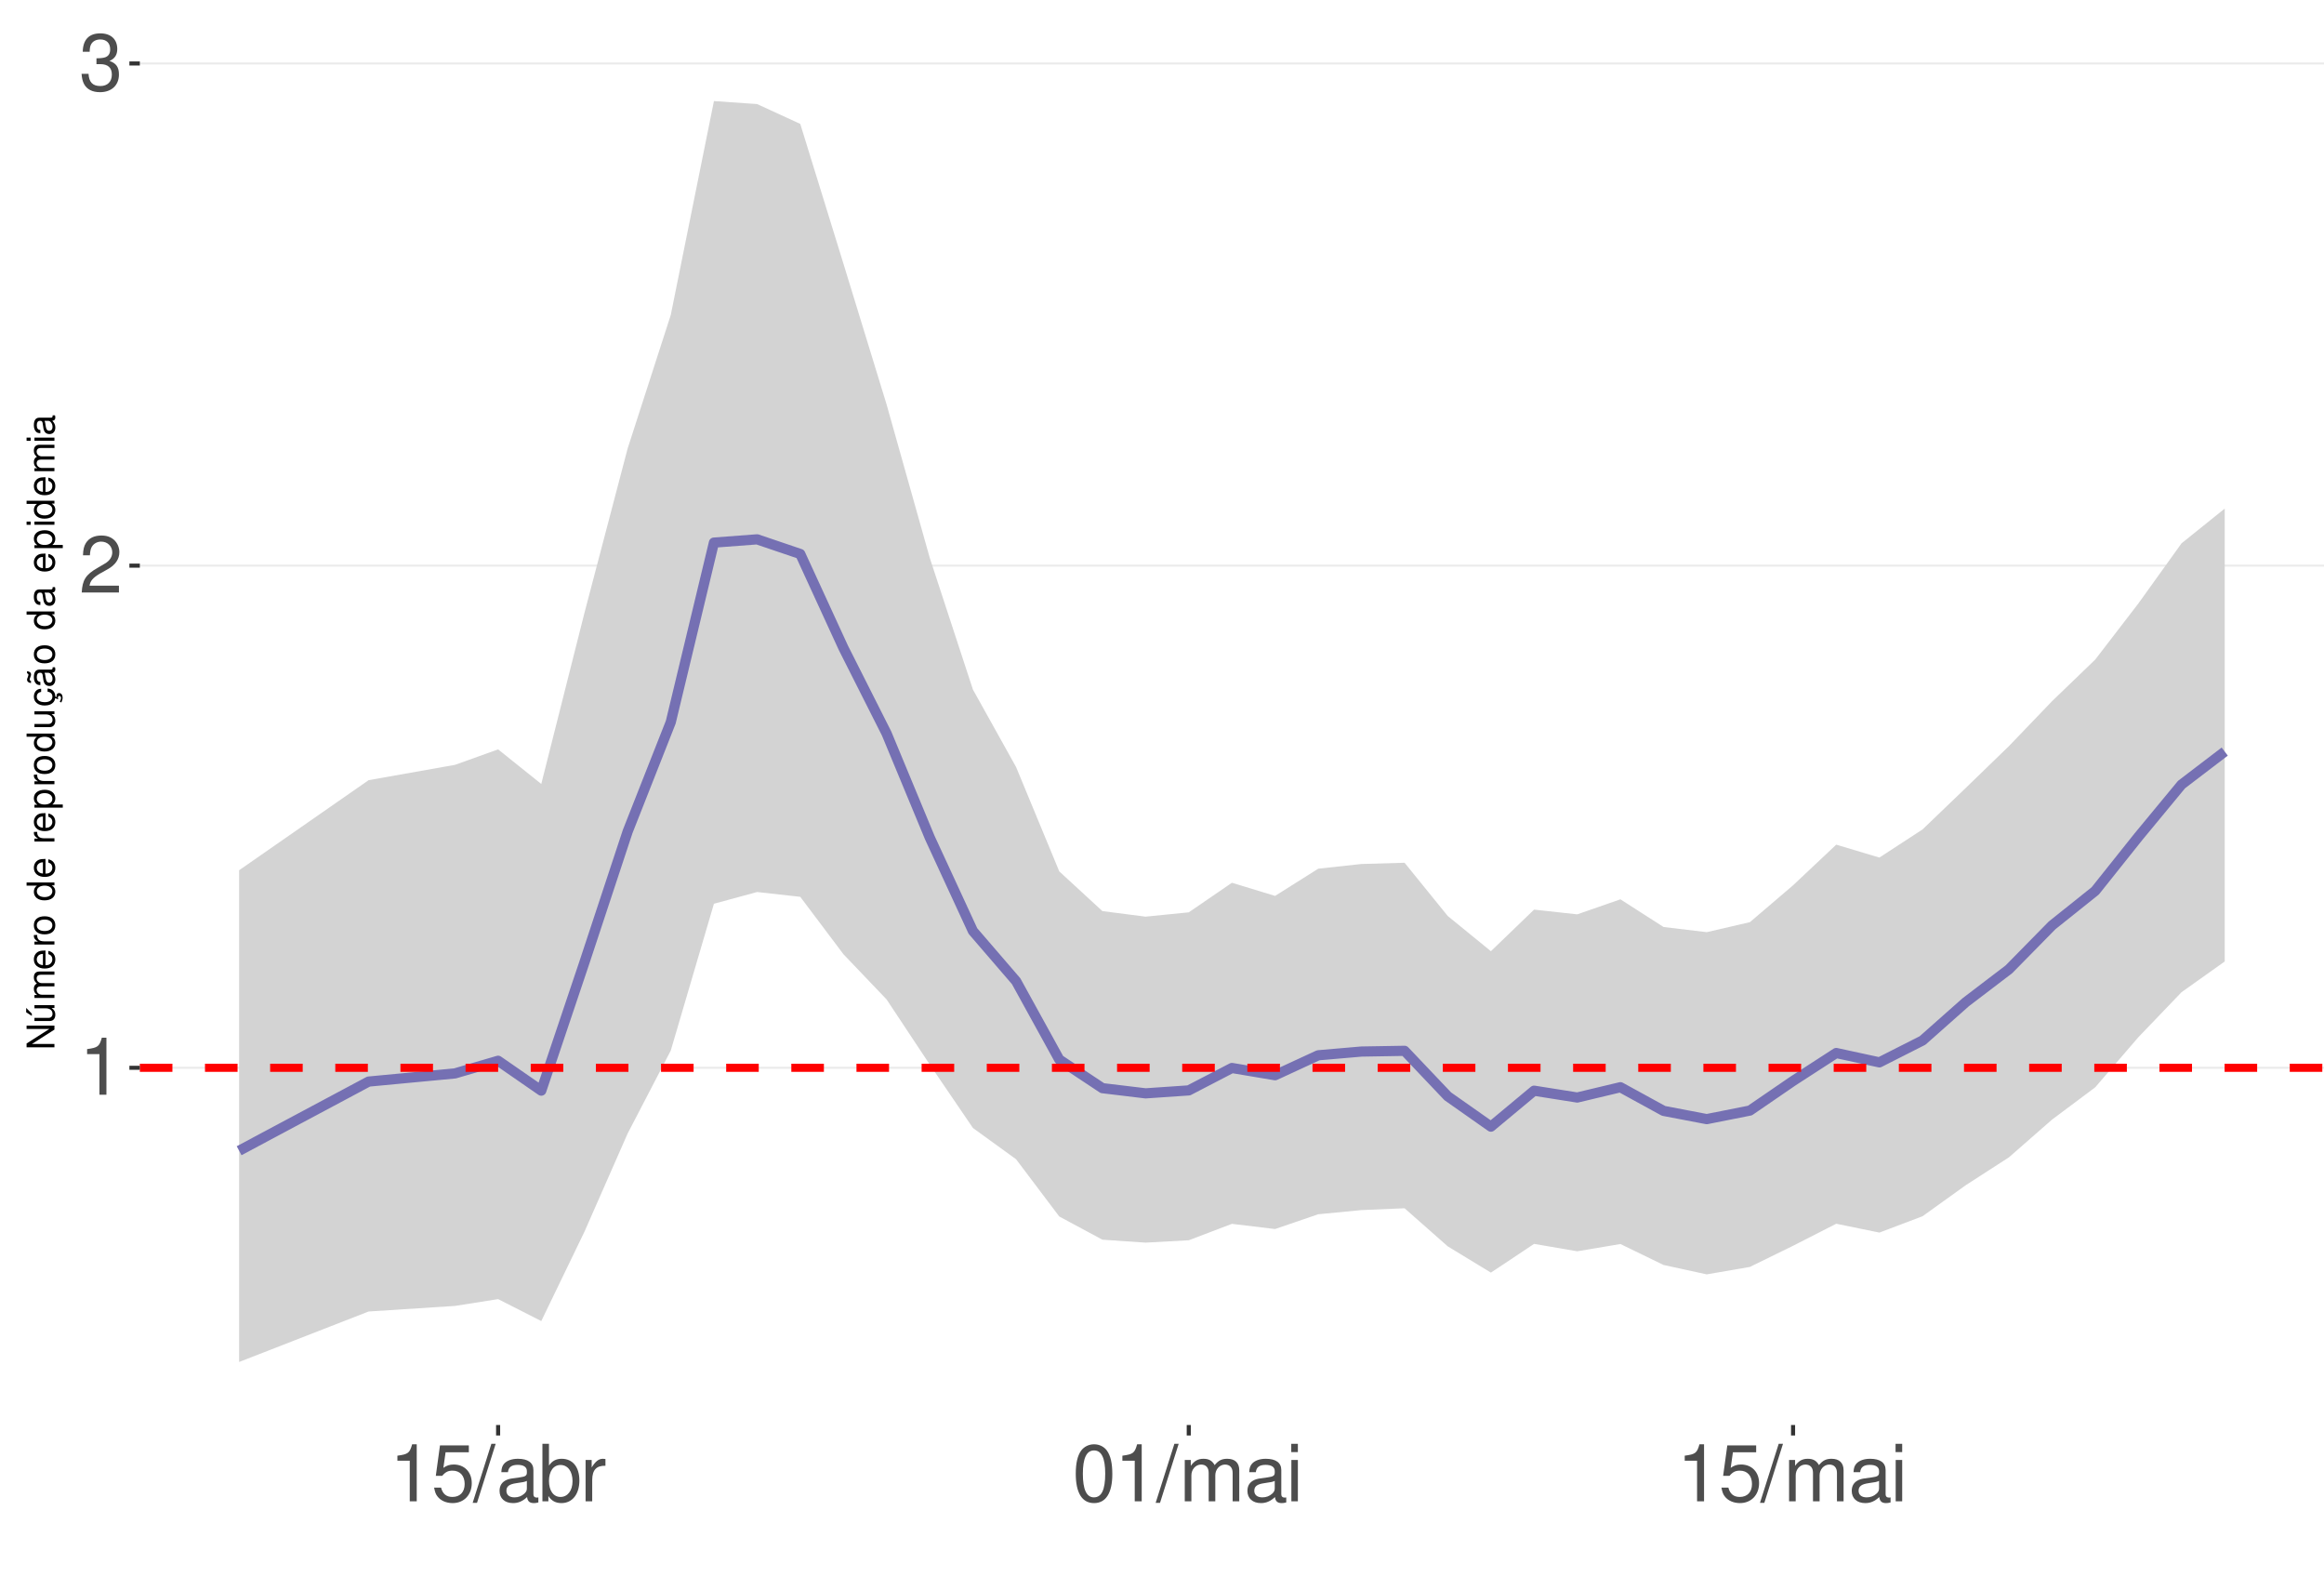
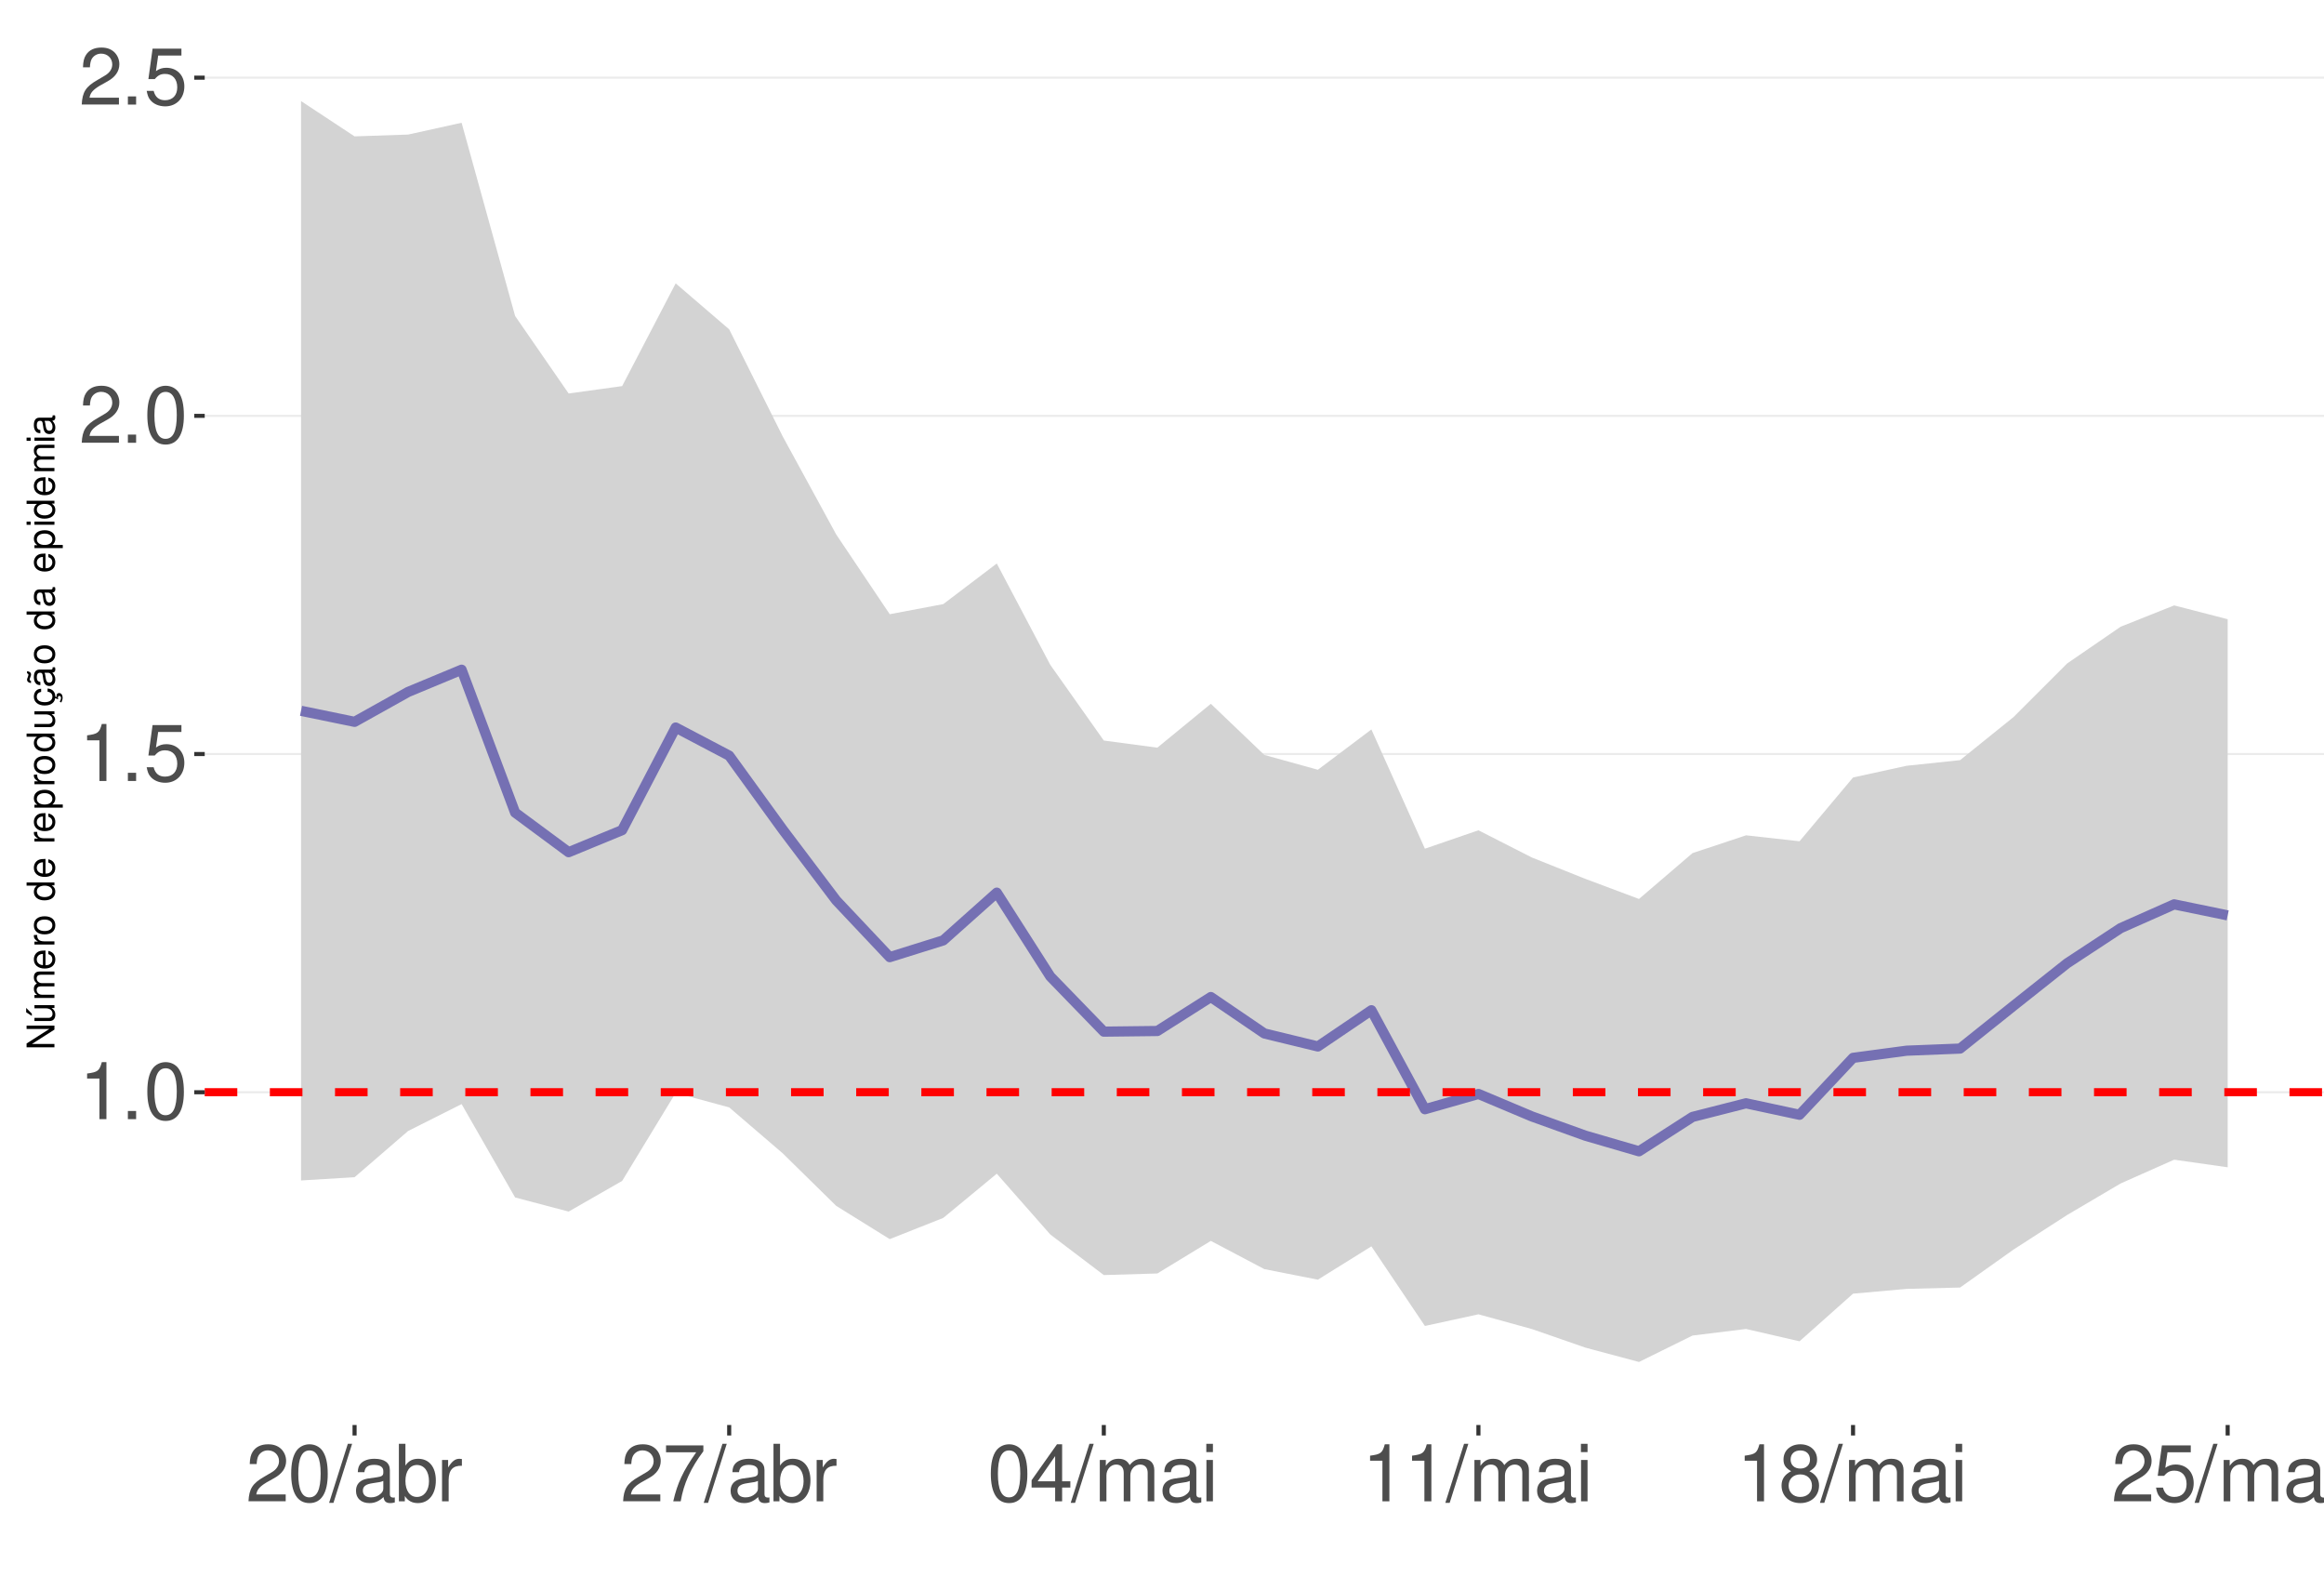
<svg xmlns="http://www.w3.org/2000/svg" xmlns:xlink="http://www.w3.org/1999/xlink" width="609pt" height="413pt" viewBox="0 0 609 413" version="1.1">
  <defs>
    <g>
      <symbol overflow="visible" id="glyph0-0">
        <path style="stroke:none;" d="" />
      </symbol>
      <symbol overflow="visible" id="glyph0-1">
        <path style="stroke:none;" d="M 5.344 -10.641 L 5.344 0 L 7.172 0 L 7.172 -14.938 L 5.969 -14.938 C 5.328 -12.641 4.922 -12.328 2.109 -11.953 L 2.109 -10.641 Z M 5.344 -10.641 " />
      </symbol>
      <symbol overflow="visible" id="glyph0-2">
-         <path style="stroke:none;" d="M 10.453 -1.797 L 2.75 -1.797 C 2.938 -3.031 3.594 -3.828 5.391 -4.922 L 7.453 -6.078 C 9.5 -7.203 10.562 -8.734 10.562 -10.578 C 10.562 -11.812 10.062 -12.969 9.188 -13.781 C 8.328 -14.562 7.25 -14.938 5.859 -14.938 C 4 -14.938 2.625 -14.281 1.812 -13 C 1.297 -12.203 1.078 -11.281 1.031 -9.766 L 2.844 -9.766 C 2.906 -10.781 3.031 -11.375 3.281 -11.875 C 3.766 -12.781 4.703 -13.344 5.797 -13.344 C 7.453 -13.344 8.703 -12.141 8.703 -10.531 C 8.703 -9.344 8.016 -8.297 6.719 -7.562 L 4.812 -6.438 C 1.75 -4.688 0.875 -3.281 0.703 -0.016 L 10.453 -0.016 Z M 10.453 -1.797 " />
+         <path style="stroke:none;" d="M 3.953 -2.141 L 1.797 -2.141 L 1.797 0 L 3.953 0 Z M 3.953 -2.141 " />
      </symbol>
      <symbol overflow="visible" id="glyph0-3">
-         <path style="stroke:none;" d="M 4.562 -6.875 L 5.562 -6.875 C 7.547 -6.875 8.594 -5.953 8.594 -4.156 C 8.594 -2.266 7.453 -1.141 5.578 -1.141 C 3.578 -1.141 2.609 -2.141 2.484 -4.344 L 0.656 -4.344 C 0.75 -3.141 0.953 -2.359 1.297 -1.688 C 2.062 -0.25 3.484 0.469 5.5 0.469 C 8.516 0.469 10.453 -1.344 10.453 -4.172 C 10.453 -6.078 9.734 -7.109 7.969 -7.719 C 9.344 -8.281 10.016 -9.312 10.016 -10.828 C 10.016 -13.391 8.344 -14.938 5.562 -14.938 C 2.609 -14.938 1.031 -13.281 0.969 -10.125 L 2.781 -10.125 C 2.812 -11.031 2.891 -11.547 3.125 -12 C 3.531 -12.844 4.438 -13.344 5.578 -13.344 C 7.188 -13.344 8.156 -12.375 8.156 -10.766 C 8.156 -9.703 7.781 -9.062 6.984 -8.719 C 6.484 -8.516 5.828 -8.422 4.562 -8.406 Z M 4.562 -6.875 " />
+         <path style="stroke:none;" d="M 5.688 -14.938 C 4.312 -14.938 3.078 -14.312 2.312 -13.297 C 1.359 -11.984 0.891 -10 0.891 -7.234 C 0.891 -2.188 2.547 0.469 5.688 0.469 C 8.781 0.469 10.469 -2.188 10.469 -7.109 C 10.469 -10 10.016 -11.938 9.047 -13.297 C 8.281 -14.328 7.062 -14.938 5.688 -14.938 Z M 5.688 -13.328 C 7.641 -13.328 8.609 -11.312 8.609 -7.266 C 8.609 -3.016 7.656 -1.031 5.641 -1.031 C 3.719 -1.031 2.75 -3.094 2.75 -7.203 C 2.75 -11.312 3.719 -13.328 5.688 -13.328 Z M 5.688 -13.328 " />
      </symbol>
      <symbol overflow="visible" id="glyph0-4">
        <path style="stroke:none;" d="M 9.828 -14.641 L 2.266 -14.641 L 1.172 -6.672 L 2.844 -6.672 C 3.703 -7.688 4.406 -8.031 5.562 -8.031 C 7.516 -8.031 8.734 -6.688 8.734 -4.531 C 8.734 -2.422 7.516 -1.141 5.531 -1.141 C 3.953 -1.141 2.969 -1.938 2.547 -3.594 L 0.719 -3.594 C 0.969 -2.391 1.172 -1.812 1.609 -1.281 C 2.438 -0.172 3.922 0.469 5.578 0.469 C 8.531 0.469 10.594 -1.672 10.594 -4.766 C 10.594 -7.656 8.672 -9.641 5.859 -9.641 C 4.828 -9.641 4 -9.375 3.156 -8.766 L 3.734 -12.844 L 9.828 -12.844 Z M 9.828 -14.641 " />
      </symbol>
      <symbol overflow="visible" id="glyph0-5">
+         <path style="stroke:none;" d="M 10.453 -1.797 L 2.75 -1.797 C 2.938 -3.031 3.594 -3.828 5.391 -4.922 L 7.453 -6.078 C 9.5 -7.203 10.562 -8.734 10.562 -10.578 C 10.562 -11.812 10.062 -12.969 9.188 -13.781 C 8.328 -14.562 7.25 -14.938 5.859 -14.938 C 4 -14.938 2.625 -14.281 1.812 -13 C 1.297 -12.203 1.078 -11.281 1.031 -9.766 L 2.844 -9.766 C 2.906 -10.781 3.031 -11.375 3.281 -11.875 C 3.766 -12.781 4.703 -13.344 5.797 -13.344 C 7.453 -13.344 8.703 -12.141 8.703 -10.531 C 8.703 -9.344 8.016 -8.297 6.719 -7.562 L 4.812 -6.438 C 1.75 -4.688 0.875 -3.281 0.703 -0.016 L 10.453 -0.016 Z M 10.453 -1.797 " />
+       </symbol>
+       <symbol overflow="visible" id="glyph0-6">
        <path style="stroke:none;" d="M 4.734 -15.062 L -0.172 0.406 L 0.969 0.406 L 5.859 -15.062 Z M 4.734 -15.062 " />
      </symbol>
-       <symbol overflow="visible" id="glyph0-6">
+       <symbol overflow="visible" id="glyph0-7">
        <path style="stroke:none;" d="M 11.047 -1.016 C 10.859 -0.969 10.781 -0.969 10.672 -0.969 C 10.078 -0.969 9.75 -1.281 9.75 -1.812 L 9.75 -8.188 C 9.75 -10.094 8.344 -11.141 5.688 -11.141 C 4.094 -11.141 2.828 -10.672 2.094 -9.875 C 1.594 -9.312 1.391 -8.703 1.344 -7.625 L 3.078 -7.625 C 3.219 -8.938 4 -9.547 5.625 -9.547 C 7.188 -9.547 8.031 -8.969 8.031 -7.938 L 8.031 -7.484 C 8.016 -6.734 7.641 -6.469 6.234 -6.281 C 3.797 -5.969 3.422 -5.891 2.766 -5.625 C 1.516 -5.078 0.875 -4.125 0.875 -2.734 C 0.875 -0.766 2.234 0.469 4.422 0.469 C 5.781 0.469 6.875 0 8.094 -1.109 C 8.219 0 8.766 0.469 9.875 0.469 C 10.25 0.469 10.469 0.438 11.047 0.297 Z M 8.031 -3.406 C 8.031 -2.828 7.875 -2.484 7.359 -2 C 6.656 -1.359 5.797 -1.031 4.797 -1.031 C 3.453 -1.031 2.672 -1.672 2.672 -2.766 C 2.672 -3.906 3.406 -4.484 5.266 -4.75 C 7.109 -5 7.453 -5.078 8.031 -5.344 Z M 8.031 -3.406 " />
      </symbol>
-       <symbol overflow="visible" id="glyph0-7">
+       <symbol overflow="visible" id="glyph0-8">
        <path style="stroke:none;" d="M 1.109 -15.062 L 1.109 0 L 2.672 0 L 2.672 -1.391 C 3.484 -0.125 4.578 0.469 6.094 0.469 C 8.938 0.469 10.797 -1.859 10.797 -5.453 C 10.797 -8.969 9.047 -11.141 6.172 -11.141 C 4.688 -11.141 3.641 -10.578 2.828 -9.359 L 2.828 -15.062 Z M 5.844 -9.516 C 7.766 -9.516 9 -7.844 9 -5.266 C 9 -2.812 7.719 -1.141 5.844 -1.141 C 4 -1.141 2.828 -2.781 2.828 -5.328 C 2.828 -7.875 4 -9.516 5.844 -9.516 Z M 5.844 -9.516 " />
      </symbol>
-       <symbol overflow="visible" id="glyph0-8">
+       <symbol overflow="visible" id="glyph0-9">
        <path style="stroke:none;" d="M 1.422 -10.828 L 1.422 0 L 3.156 0 L 3.156 -5.625 C 3.188 -8.219 4.25 -9.375 6.625 -9.312 L 6.625 -11.078 C 6.344 -11.109 6.172 -11.141 5.969 -11.141 C 4.859 -11.141 4 -10.469 3.016 -8.859 L 3.016 -10.828 Z M 1.422 -10.828 " />
      </symbol>
-       <symbol overflow="visible" id="glyph0-9">
-         <path style="stroke:none;" d="M 5.688 -14.938 C 4.312 -14.938 3.078 -14.312 2.312 -13.297 C 1.359 -11.984 0.891 -10 0.891 -7.234 C 0.891 -2.188 2.547 0.469 5.688 0.469 C 8.781 0.469 10.469 -2.188 10.469 -7.109 C 10.469 -10 10.016 -11.938 9.047 -13.297 C 8.281 -14.328 7.062 -14.938 5.688 -14.938 Z M 5.688 -13.328 C 7.641 -13.328 8.609 -11.312 8.609 -7.266 C 8.609 -3.016 7.656 -1.031 5.641 -1.031 C 3.719 -1.031 2.75 -3.094 2.75 -7.203 C 2.75 -11.312 3.719 -13.328 5.688 -13.328 Z M 5.688 -13.328 " />
-       </symbol>
      <symbol overflow="visible" id="glyph0-10">
+         <path style="stroke:none;" d="M 10.734 -14.641 L 0.953 -14.641 L 0.953 -12.844 L 8.859 -12.844 C 5.375 -7.875 3.953 -4.812 2.844 0 L 4.797 0 C 5.594 -4.688 7.438 -8.719 10.734 -13.109 Z M 10.734 -14.641 " />
+       </symbol>
+       <symbol overflow="visible" id="glyph0-11">
+         <path style="stroke:none;" d="M 6.75 -3.609 L 6.75 0 L 8.578 0 L 8.578 -3.609 L 10.734 -3.609 L 10.734 -5.25 L 8.578 -5.25 L 8.578 -14.938 L 7.234 -14.938 L 0.578 -5.531 L 0.578 -3.609 Z M 6.75 -5.25 L 2.172 -5.25 L 6.75 -11.844 Z M 6.75 -5.25 " />
+       </symbol>
+       <symbol overflow="visible" id="glyph0-12">
        <path style="stroke:none;" d="M 1.453 -10.828 L 1.453 0 L 3.188 0 L 3.188 -6.797 C 3.188 -8.359 4.312 -9.625 5.719 -9.625 C 7 -9.625 7.719 -8.844 7.719 -7.453 L 7.719 0 L 9.453 0 L 9.453 -6.797 C 9.453 -8.359 10.594 -9.625 12 -9.625 C 13.266 -9.625 14 -8.812 14 -7.453 L 14 0 L 15.734 0 L 15.734 -8.125 C 15.734 -10.062 14.625 -11.141 12.594 -11.141 C 11.156 -11.141 10.281 -10.703 9.281 -9.484 C 8.641 -10.641 7.766 -11.141 6.359 -11.141 C 4.922 -11.141 3.953 -10.594 3.031 -9.297 L 3.031 -10.828 Z M 1.453 -10.828 " />
      </symbol>
-       <symbol overflow="visible" id="glyph0-11">
+       <symbol overflow="visible" id="glyph0-13">
        <path style="stroke:none;" d="M 3.094 -10.828 L 1.391 -10.828 L 1.391 0 L 3.094 0 Z M 3.094 -15.062 L 1.359 -15.062 L 1.359 -12.891 L 3.094 -12.891 Z M 3.094 -15.062 " />
+       </symbol>
+       <symbol overflow="visible" id="glyph0-14">
+         <path style="stroke:none;" d="M 8.078 -7.875 C 9.609 -8.797 10.078 -9.547 10.078 -10.953 C 10.078 -13.297 8.281 -14.938 5.688 -14.938 C 3.094 -14.938 1.281 -13.297 1.281 -10.969 C 1.281 -9.547 1.75 -8.812 3.266 -7.875 C 1.594 -7.016 0.766 -5.797 0.766 -4.156 C 0.766 -1.422 2.766 0.469 5.688 0.469 C 8.578 0.469 10.594 -1.422 10.594 -4.156 C 10.594 -5.797 9.766 -7.016 8.078 -7.875 Z M 5.688 -13.328 C 7.234 -13.328 8.219 -12.391 8.219 -10.906 C 8.219 -9.5 7.203 -8.578 5.688 -8.578 C 4.125 -8.578 3.141 -9.5 3.141 -10.953 C 3.141 -12.391 4.125 -13.328 5.688 -13.328 Z M 5.688 -7.047 C 7.5 -7.047 8.734 -5.844 8.734 -4.109 C 8.734 -2.312 7.516 -1.141 5.641 -1.141 C 3.859 -1.141 2.625 -2.359 2.625 -4.094 C 2.625 -5.859 3.844 -7.047 5.688 -7.047 Z M 5.688 -7.047 " />
      </symbol>
      <symbol overflow="visible" id="glyph1-0">
        <path style="stroke:none;" d="" />
      </symbol>
      <symbol overflow="visible" id="glyph1-1">
        <path style="stroke:none;" d="M -7.297 -6.453 L -7.297 -5.578 L -1.328 -5.578 L -7.297 -1.766 L -7.297 -0.766 L 0 -0.766 L 0 -1.641 L -5.906 -1.641 L 0 -5.406 L 0 -6.453 Z M -7.297 -6.453 " />
      </symbol>
      <symbol overflow="visible" id="glyph1-2">
        <path style="stroke:none;" d="M 0 -4.812 L -5.234 -4.812 L -5.234 -3.984 L -2.266 -3.984 C -1.203 -3.984 -0.5 -3.438 -0.5 -2.562 C -0.5 -1.906 -0.906 -1.484 -1.531 -1.484 L -5.234 -1.484 L -5.234 -0.656 L -1.203 -0.656 C -0.328 -0.656 0.234 -1.297 0.234 -2.312 C 0.234 -3.094 -0.047 -3.578 -0.734 -4.062 L 0 -4.062 Z M -7.406 -2.953 L -5.922 -2 L -5.922 -2.594 L -7.406 -4.094 Z M -7.406 -2.953 " />
      </symbol>
      <symbol overflow="visible" id="glyph1-3">
        <path style="stroke:none;" d="M -5.234 -0.703 L 0 -0.703 L 0 -1.547 L -3.297 -1.547 C -4.047 -1.547 -4.656 -2.094 -4.656 -2.766 C -4.656 -3.391 -4.281 -3.734 -3.609 -3.734 L 0 -3.734 L 0 -4.578 L -3.297 -4.578 C -4.047 -4.578 -4.656 -5.125 -4.656 -5.812 C -4.656 -6.422 -4.266 -6.781 -3.609 -6.781 L 0 -6.781 L 0 -7.625 L -3.938 -7.625 C -4.875 -7.625 -5.391 -7.078 -5.391 -6.094 C -5.391 -5.406 -5.188 -4.984 -4.594 -4.484 C -5.156 -4.188 -5.391 -3.766 -5.391 -3.078 C -5.391 -2.375 -5.125 -1.906 -4.5 -1.469 L -5.234 -1.469 Z M -5.234 -0.703 " />
      </symbol>
      <symbol overflow="visible" id="glyph1-4">
        <path style="stroke:none;" d="M -2.344 -5.125 C -3.141 -5.125 -3.625 -5.062 -4.016 -4.922 C -4.875 -4.578 -5.391 -3.781 -5.391 -2.797 C -5.391 -1.344 -4.281 -0.406 -2.547 -0.406 C -0.812 -0.406 0.234 -1.297 0.234 -2.781 C 0.234 -3.984 -0.453 -4.812 -1.594 -5.016 L -1.594 -4.188 C -0.906 -3.953 -0.547 -3.484 -0.547 -2.812 C -0.547 -2.281 -0.781 -1.828 -1.219 -1.547 C -1.516 -1.344 -1.812 -1.281 -2.344 -1.266 Z M -3.016 -1.297 C -3.984 -1.359 -4.625 -1.953 -4.625 -2.797 C -4.625 -3.641 -3.953 -4.234 -3.016 -4.234 Z M -3.016 -1.297 " />
      </symbol>
      <symbol overflow="visible" id="glyph1-5">
        <path style="stroke:none;" d="M -5.234 -0.688 L 0 -0.688 L 0 -1.531 L -2.719 -1.531 C -3.984 -1.547 -4.547 -2.062 -4.516 -3.203 L -5.359 -3.203 C -5.375 -3.062 -5.391 -2.984 -5.391 -2.891 C -5.391 -2.344 -5.062 -1.938 -4.297 -1.453 L -5.234 -1.453 Z M -5.234 -0.688 " />
      </symbol>
      <symbol overflow="visible" id="glyph1-6">
        <path style="stroke:none;" d="M -5.391 -2.719 C -5.391 -1.234 -4.344 -0.359 -2.578 -0.359 C -0.812 -0.359 0.234 -1.234 0.234 -2.734 C 0.234 -4.203 -0.812 -5.094 -2.547 -5.094 C -4.359 -5.094 -5.391 -4.234 -5.391 -2.719 Z M -4.625 -2.734 C -4.625 -3.672 -3.844 -4.234 -2.547 -4.234 C -1.312 -4.234 -0.547 -3.656 -0.547 -2.734 C -0.547 -1.797 -1.312 -1.234 -2.578 -1.234 C -3.844 -1.234 -4.625 -1.797 -4.625 -2.734 Z M -4.625 -2.734 " />
      </symbol>
      <symbol overflow="visible" id="glyph1-7">
        <path style="stroke:none;" d="" />
      </symbol>
      <symbol overflow="visible" id="glyph1-8">
        <path style="stroke:none;" d="M -7.297 -4.953 L -7.297 -4.125 L -4.578 -4.125 C -5.109 -3.766 -5.391 -3.203 -5.391 -2.516 C -5.391 -1.156 -4.297 -0.266 -2.625 -0.266 C -0.859 -0.266 0.234 -1.125 0.234 -2.547 C 0.234 -3.266 -0.047 -3.766 -0.688 -4.203 L 0 -4.203 L 0 -4.953 Z M -4.609 -2.656 C -4.609 -3.547 -3.812 -4.125 -2.562 -4.125 C -1.344 -4.125 -0.547 -3.547 -0.547 -2.656 C -0.547 -1.734 -1.359 -1.125 -2.578 -1.125 C -3.797 -1.125 -4.609 -1.734 -4.609 -2.656 Z M -4.609 -2.656 " />
      </symbol>
      <symbol overflow="visible" id="glyph1-9">
        <path style="stroke:none;" d="M 2.188 -0.547 L 2.188 -1.375 L -0.547 -1.375 C -0.016 -1.812 0.234 -2.312 0.234 -2.984 C 0.234 -4.344 -0.859 -5.234 -2.531 -5.234 C -4.297 -5.234 -5.391 -4.375 -5.391 -2.984 C -5.391 -2.266 -5.062 -1.703 -4.453 -1.312 L -5.234 -1.312 L -5.234 -0.547 Z M -4.609 -2.844 C -4.609 -3.766 -3.797 -4.359 -2.547 -4.359 C -1.359 -4.359 -0.547 -3.75 -0.547 -2.844 C -0.547 -1.953 -1.344 -1.375 -2.578 -1.375 C -3.812 -1.375 -4.609 -1.953 -4.609 -2.844 Z M -4.609 -2.844 " />
      </symbol>
      <symbol overflow="visible" id="glyph1-10">
        <path style="stroke:none;" d="M 0 -4.812 L -5.234 -4.812 L -5.234 -3.984 L -2.266 -3.984 C -1.203 -3.984 -0.5 -3.438 -0.5 -2.562 C -0.5 -1.906 -0.906 -1.484 -1.531 -1.484 L -5.234 -1.484 L -5.234 -0.656 L -1.203 -0.656 C -0.328 -0.656 0.234 -1.297 0.234 -2.312 C 0.234 -3.094 -0.047 -3.578 -0.734 -4.062 L 0 -4.062 Z M 0 -4.812 " />
      </symbol>
      <symbol overflow="visible" id="glyph1-11">
        <path style="stroke:none;" d="M 0.234 -2.641 C 0.234 -3.875 -0.547 -4.703 -1.797 -4.766 L -1.797 -3.938 C -0.953 -3.797 -0.531 -3.359 -0.531 -2.656 C -0.531 -1.734 -1.281 -1.188 -2.516 -1.188 C -3.844 -1.188 -4.625 -1.719 -4.625 -2.625 C -4.625 -3.328 -4.203 -3.766 -3.484 -3.875 L -3.484 -4.703 C -3.984 -4.672 -4.312 -4.562 -4.609 -4.359 C -5.094 -4 -5.391 -3.375 -5.391 -2.641 C -5.391 -1.219 -4.266 -0.312 -2.531 -0.312 C -1.469 -0.312 -0.625 -0.672 -0.156 -1.312 C 0.047 -1.594 0.125 -1.812 0.203 -2.25 L 0.922 -1.938 L 0.984 -2.062 C 0.938 -2.188 0.906 -2.25 0.906 -2.375 C 0.906 -2.656 1.047 -2.828 1.281 -2.828 C 1.547 -2.828 1.734 -2.594 1.734 -2.297 C 1.734 -2.031 1.672 -1.844 1.438 -1.406 L 1.406 -1.312 L 1.812 -1.094 C 2.078 -1.75 2.141 -1.953 2.141 -2.344 C 2.141 -3.109 1.781 -3.578 1.203 -3.578 C 0.781 -3.578 0.547 -3.297 0.547 -2.797 C 0.547 -2.703 0.547 -2.641 0.562 -2.516 Z M 0.234 -2.641 " />
      </symbol>
      <symbol overflow="visible" id="glyph1-12">
        <path style="stroke:none;" d="M -0.484 -5.344 C -0.469 -5.266 -0.469 -5.219 -0.469 -5.172 C -0.469 -4.875 -0.625 -4.719 -0.875 -4.719 L -3.953 -4.719 C -4.891 -4.719 -5.391 -4.047 -5.391 -2.75 C -5.391 -1.984 -5.172 -1.375 -4.781 -1.016 C -4.516 -0.766 -4.203 -0.672 -3.688 -0.656 L -3.688 -1.484 C -4.328 -1.562 -4.625 -1.938 -4.625 -2.719 C -4.625 -3.484 -4.344 -3.891 -3.844 -3.891 L -3.625 -3.891 C -3.266 -3.875 -3.125 -3.703 -3.047 -3.016 C -2.891 -1.844 -2.844 -1.656 -2.719 -1.344 C -2.453 -0.734 -2 -0.422 -1.312 -0.422 C -0.375 -0.422 0.234 -1.078 0.234 -2.141 C 0.234 -2.797 0 -3.328 -0.547 -3.922 C 0 -3.984 0.234 -4.234 0.234 -4.781 C 0.234 -4.953 0.203 -5.062 0.141 -5.344 Z M -1.656 -3.891 C -1.375 -3.891 -1.203 -3.812 -0.969 -3.562 C -0.656 -3.219 -0.5 -2.812 -0.5 -2.312 C -0.5 -1.672 -0.812 -1.297 -1.344 -1.297 C -1.891 -1.297 -2.172 -1.656 -2.297 -2.547 C -2.422 -3.438 -2.453 -3.609 -2.594 -3.891 Z M -7.172 -3.75 C -6.922 -3.672 -6.812 -3.547 -6.812 -3.375 C -6.812 -3.25 -6.875 -2.984 -6.984 -2.734 C -7.156 -2.312 -7.172 -2.25 -7.172 -2.047 C -7.172 -1.594 -6.797 -1.297 -6.141 -1.188 L -6.141 -1.766 C -6.375 -1.812 -6.5 -1.938 -6.5 -2.094 C -6.5 -2.203 -6.469 -2.344 -6.375 -2.578 C -6.156 -3.156 -6.125 -3.234 -6.125 -3.438 C -6.125 -3.922 -6.484 -4.219 -7.172 -4.312 Z M -7.172 -3.75 " />
      </symbol>
      <symbol overflow="visible" id="glyph1-13">
        <path style="stroke:none;" d="M -0.484 -5.344 C -0.469 -5.266 -0.469 -5.219 -0.469 -5.172 C -0.469 -4.875 -0.625 -4.719 -0.875 -4.719 L -3.953 -4.719 C -4.891 -4.719 -5.391 -4.047 -5.391 -2.75 C -5.391 -1.984 -5.172 -1.375 -4.781 -1.016 C -4.516 -0.766 -4.203 -0.672 -3.688 -0.656 L -3.688 -1.484 C -4.328 -1.562 -4.625 -1.938 -4.625 -2.719 C -4.625 -3.484 -4.344 -3.891 -3.844 -3.891 L -3.625 -3.891 C -3.266 -3.875 -3.125 -3.703 -3.047 -3.016 C -2.891 -1.844 -2.844 -1.656 -2.719 -1.344 C -2.453 -0.734 -2 -0.422 -1.312 -0.422 C -0.375 -0.422 0.234 -1.078 0.234 -2.141 C 0.234 -2.797 0 -3.328 -0.547 -3.922 C 0 -3.984 0.234 -4.234 0.234 -4.781 C 0.234 -4.953 0.203 -5.062 0.141 -5.344 Z M -1.656 -3.891 C -1.375 -3.891 -1.203 -3.812 -0.969 -3.562 C -0.656 -3.219 -0.5 -2.812 -0.5 -2.312 C -0.5 -1.672 -0.812 -1.297 -1.344 -1.297 C -1.891 -1.297 -2.172 -1.656 -2.297 -2.547 C -2.422 -3.438 -2.453 -3.609 -2.594 -3.891 Z M -1.656 -3.891 " />
      </symbol>
      <symbol overflow="visible" id="glyph1-14">
        <path style="stroke:none;" d="M -5.234 -1.5 L -5.234 -0.672 L 0 -0.672 L 0 -1.5 Z M -7.297 -1.5 L -7.297 -0.656 L -6.234 -0.656 L -6.234 -1.5 Z M -7.297 -1.5 " />
      </symbol>
    </g>
    <clipPath id="clip1">
-       <path d="M 36.645 9.961 L 609 9.961 L 609 373.328 L 36.645 373.328 Z M 36.645 9.961 " />
+       <path d="M 53.645 9.961 L 609 9.961 L 609 373.328 L 53.645 373.328 Z M 53.645 9.961 " />
    </clipPath>
    <clipPath id="clip2">
-       <path d="M 36.645 279 L 609 279 L 609 281 L 36.645 281 Z M 36.645 279 " />
+       <path d="M 53.645 285 L 609 285 L 609 287 L 53.645 287 Z M 53.645 285 " />
    </clipPath>
    <clipPath id="clip3">
-       <path d="M 36.645 147 L 609 147 L 609 149 L 36.645 149 Z M 36.645 147 " />
+       <path d="M 53.645 197 L 609 197 L 609 198 L 53.645 198 Z M 53.645 197 " />
    </clipPath>
    <clipPath id="clip4">
-       <path d="M 36.645 16 L 609 16 L 609 17 L 36.645 17 Z M 36.645 16 " />
+       <path d="M 53.645 108 L 609 108 L 609 110 L 53.645 110 Z M 53.645 108 " />
    </clipPath>
    <clipPath id="clip5">
-       <path d="M 36.645 278 L 609 278 L 609 281 L 36.645 281 Z M 36.645 278 " />
+       <path d="M 53.645 20 L 609 20 L 609 21 L 53.645 21 Z M 53.645 20 " />
+     </clipPath>
+     <clipPath id="clip6">
+       <path d="M 53.645 285 L 609 285 L 609 288 L 53.645 288 Z M 53.645 285 " />
    </clipPath>
  </defs>
  <g id="surface73">
    <rect x="0" y="0" width="609" height="413" style="fill:rgb(100%,100%,100%);fill-opacity:1;stroke:none;" />
    <rect x="0" y="0" width="609" height="413" style="fill:rgb(100%,100%,100%);fill-opacity:1;stroke:none;" />
    <path style="fill:none;stroke-width:1.067;stroke-linecap:round;stroke-linejoin:round;stroke:rgb(100%,100%,100%);stroke-opacity:1;stroke-miterlimit:10;" d="M 0 413 L 609 413 L 609 0 L 0 0 Z M 0 413 " />
    <g clip-path="url(#clip1)" clip-rule="nonzero">
-       <path style=" stroke:none;fill-rule:nonzero;fill:rgb(100%,100%,100%);fill-opacity:1;" d="M 36.645 373.328 L 609 373.328 L 609 9.961 L 36.645 9.961 Z M 36.645 373.328 " />
+       <path style=" stroke:none;fill-rule:nonzero;fill:rgb(100%,100%,100%);fill-opacity:1;" d="M 53.645 373.328 L 609 373.328 L 609 9.961 L 53.645 9.961 Z M 53.645 373.328 " />
    </g>
    <g clip-path="url(#clip2)" clip-rule="nonzero">
-       <path style="fill:none;stroke-width:0.533;stroke-linecap:butt;stroke-linejoin:round;stroke:rgb(92.157%,92.157%,92.157%);stroke-opacity:1;stroke-miterlimit:10;" d="M 36.645 279.742 L 609 279.742 " />
+       <path style="fill:none;stroke-width:0.533;stroke-linecap:butt;stroke-linejoin:round;stroke:rgb(92.157%,92.157%,92.157%);stroke-opacity:1;stroke-miterlimit:10;" d="M 53.645 286.145 L 609 286.145 " />
    </g>
    <g clip-path="url(#clip3)" clip-rule="nonzero">
-       <path style="fill:none;stroke-width:0.533;stroke-linecap:butt;stroke-linejoin:round;stroke:rgb(92.157%,92.157%,92.157%);stroke-opacity:1;stroke-miterlimit:10;" d="M 36.645 148.184 L 609 148.184 " />
+       <path style="fill:none;stroke-width:0.533;stroke-linecap:butt;stroke-linejoin:round;stroke:rgb(92.157%,92.157%,92.157%);stroke-opacity:1;stroke-miterlimit:10;" d="M 53.645 197.547 L 609 197.547 " />
    </g>
    <g clip-path="url(#clip4)" clip-rule="nonzero">
-       <path style="fill:none;stroke-width:0.533;stroke-linecap:butt;stroke-linejoin:round;stroke:rgb(92.157%,92.157%,92.157%);stroke-opacity:1;stroke-miterlimit:10;" d="M 36.645 16.625 L 609 16.625 " />
-     </g>
-     <path style=" stroke:none;fill-rule:nonzero;fill:rgb(82.745%,82.745%,82.745%);fill-opacity:1;" d="M 62.66 227.992 L 96.594 204.391 L 119.219 200.379 L 130.531 196.324 L 141.84 205.383 L 153.152 160.578 L 164.465 117.52 L 175.773 82.52 L 187.086 26.48 L 198.398 27.262 L 209.707 32.461 L 221.02 69.078 L 232.332 105.973 L 243.645 146.156 L 254.953 180.652 L 266.266 200.957 L 277.578 228.289 L 288.887 238.695 L 300.199 240.148 L 311.512 239.016 L 322.824 231.27 L 334.133 234.711 L 345.445 227.582 L 356.758 226.352 L 368.066 226.027 L 379.379 239.977 L 390.691 249.199 L 402.004 238.301 L 413.312 239.543 L 424.625 235.609 L 435.938 242.859 L 447.246 244.211 L 458.559 241.59 L 469.871 231.93 L 481.18 221.285 L 492.492 224.668 L 503.805 217.289 L 515.117 206.434 L 526.426 195.477 L 537.738 183.695 L 549.051 172.797 L 560.359 158.094 L 571.672 142.332 L 582.984 133.246 L 582.984 251.891 L 571.672 259.934 L 560.359 271.723 L 549.051 284.852 L 537.738 293.312 L 526.426 303.207 L 515.117 310.504 L 503.805 318.629 L 492.492 322.914 L 481.18 320.598 L 469.871 326.371 L 458.559 331.91 L 447.246 333.863 L 435.938 331.402 L 424.625 325.914 L 413.312 327.812 L 402.004 325.875 L 390.691 333.402 L 379.379 326.523 L 368.066 316.543 L 356.758 317.023 L 345.445 318.113 L 334.133 321.984 L 322.824 320.625 L 311.512 324.926 L 300.199 325.547 L 288.887 324.777 L 277.578 318.699 L 266.266 303.707 L 254.953 295.508 L 243.645 278.902 L 232.332 261.836 L 221.02 249.988 L 209.707 234.953 L 198.398 233.691 L 187.086 236.766 L 175.773 275.227 L 164.465 296.973 L 153.152 322.691 L 141.84 346.094 L 130.531 340.344 L 119.219 342.129 L 96.594 343.59 L 62.66 356.812 Z M 62.66 227.992 " />
-     <path style="fill:none;stroke-width:2.667;stroke-linecap:butt;stroke-linejoin:round;stroke:rgb(45.882%,43.922%,70.196%);stroke-opacity:1;stroke-miterlimit:10;" d="M 62.66 301.469 L 96.594 283.352 L 119.219 281.215 L 130.531 277.902 L 141.84 285.727 L 153.152 252.113 L 164.465 217.875 L 175.773 189.188 L 187.086 142.152 L 198.398 141.297 L 209.707 145.133 L 221.02 169.75 L 232.332 192.164 L 243.645 219.43 L 254.953 243.914 L 266.266 257.043 L 277.578 277.578 L 288.887 285.078 L 300.199 286.438 L 311.512 285.664 L 322.824 279.793 L 334.133 281.691 L 345.445 276.465 L 356.758 275.488 L 368.066 275.297 L 379.379 287.207 L 390.691 295.16 L 402.004 285.742 L 413.312 287.531 L 424.625 284.832 L 435.938 291.031 L 447.246 293.191 L 458.559 290.945 L 469.871 283.191 L 481.18 275.871 L 492.492 278.32 L 503.805 272.586 L 515.117 262.562 L 526.426 253.945 L 537.738 242.438 L 549.051 233.395 L 560.359 219.219 L 571.672 205.535 L 582.984 196.902 " />
+       <path style="fill:none;stroke-width:0.533;stroke-linecap:butt;stroke-linejoin:round;stroke:rgb(92.157%,92.157%,92.157%);stroke-opacity:1;stroke-miterlimit:10;" d="M 53.645 108.945 L 609 108.945 " />
+     </g>
    <g clip-path="url(#clip5)" clip-rule="nonzero">
-       <path style="fill:none;stroke-width:2.134;stroke-linecap:butt;stroke-linejoin:round;stroke:rgb(100%,0%,0%);stroke-opacity:1;stroke-dasharray:8.536,8.536;stroke-miterlimit:10;" d="M 36.645 279.742 L 609 279.742 " />
-     </g>
-     <g style="fill:rgb(30.196%,30.196%,30.196%);fill-opacity:1;">
-       <use xlink:href="#glyph0-1" x="20.715" y="286.796" />
-     </g>
-     <g style="fill:rgb(30.196%,30.196%,30.196%);fill-opacity:1;">
-       <use xlink:href="#glyph0-2" x="20.715" y="155.237" />
-     </g>
-     <g style="fill:rgb(30.196%,30.196%,30.196%);fill-opacity:1;">
-       <use xlink:href="#glyph0-3" x="20.715" y="23.679" />
-     </g>
-     <path style="fill:none;stroke-width:1.067;stroke-linecap:butt;stroke-linejoin:round;stroke:rgb(20%,20%,20%);stroke-opacity:1;stroke-miterlimit:10;" d="M 33.906 279.742 L 36.645 279.742 " />
-     <path style="fill:none;stroke-width:1.067;stroke-linecap:butt;stroke-linejoin:round;stroke:rgb(20%,20%,20%);stroke-opacity:1;stroke-miterlimit:10;" d="M 33.906 148.184 L 36.645 148.184 " />
-     <path style="fill:none;stroke-width:1.067;stroke-linecap:butt;stroke-linejoin:round;stroke:rgb(20%,20%,20%);stroke-opacity:1;stroke-miterlimit:10;" d="M 33.906 16.625 L 36.645 16.625 " />
-     <path style="fill:none;stroke-width:1.067;stroke-linecap:butt;stroke-linejoin:round;stroke:rgb(20%,20%,20%);stroke-opacity:1;stroke-miterlimit:10;" d="M 130.531 376.07 L 130.531 373.328 " />
-     <path style="fill:none;stroke-width:1.067;stroke-linecap:butt;stroke-linejoin:round;stroke:rgb(20%,20%,20%);stroke-opacity:1;stroke-miterlimit:10;" d="M 311.512 376.07 L 311.512 373.328 " />
-     <path style="fill:none;stroke-width:1.067;stroke-linecap:butt;stroke-linejoin:round;stroke:rgb(20%,20%,20%);stroke-opacity:1;stroke-miterlimit:10;" d="M 469.871 376.07 L 469.871 373.328 " />
-     <g style="fill:rgb(30.196%,30.196%,30.196%);fill-opacity:1;">
-       <use xlink:href="#glyph0-1" x="102.031" y="393.315" />
-       <use xlink:href="#glyph0-4" x="113.031" y="393.315" />
-       <use xlink:href="#glyph0-5" x="124.031" y="393.315" />
-       <use xlink:href="#glyph0-6" x="130.031" y="393.315" />
-       <use xlink:href="#glyph0-7" x="141.031" y="393.315" />
-       <use xlink:href="#glyph0-8" x="152.031" y="393.315" />
-     </g>
-     <g style="fill:rgb(30.196%,30.196%,30.196%);fill-opacity:1;">
-       <use xlink:href="#glyph0-9" x="281.012" y="393.315" />
-       <use xlink:href="#glyph0-1" x="292.012" y="393.315" />
-       <use xlink:href="#glyph0-5" x="303.012" y="393.315" />
-       <use xlink:href="#glyph0-10" x="309.012" y="393.315" />
-       <use xlink:href="#glyph0-6" x="326.012" y="393.315" />
-       <use xlink:href="#glyph0-11" x="337.012" y="393.315" />
-     </g>
-     <g style="fill:rgb(30.196%,30.196%,30.196%);fill-opacity:1;">
-       <use xlink:href="#glyph0-1" x="439.371" y="393.315" />
-       <use xlink:href="#glyph0-4" x="450.371" y="393.315" />
-       <use xlink:href="#glyph0-5" x="461.371" y="393.315" />
-       <use xlink:href="#glyph0-10" x="467.371" y="393.315" />
-       <use xlink:href="#glyph0-6" x="484.371" y="393.315" />
-       <use xlink:href="#glyph0-11" x="495.371" y="393.315" />
+       <path style="fill:none;stroke-width:0.533;stroke-linecap:butt;stroke-linejoin:round;stroke:rgb(92.157%,92.157%,92.157%);stroke-opacity:1;stroke-miterlimit:10;" d="M 53.645 20.344 L 609 20.344 " />
+     </g>
+     <path style=" stroke:none;fill-rule:nonzero;fill:rgb(82.745%,82.745%,82.745%);fill-opacity:1;" d="M 78.887 26.48 L 92.914 35.727 L 106.938 35.254 L 120.961 32.16 L 134.984 82.781 L 149.008 103.086 L 163.031 101.152 L 177.059 74.238 L 191.082 86.281 L 205.105 114.324 L 219.129 140.023 L 233.152 160.91 L 247.18 158.266 L 261.203 147.625 L 275.227 174.18 L 289.25 194.004 L 303.273 195.875 L 317.297 184.383 L 331.324 197.781 L 345.348 201.664 L 359.371 191.102 L 373.395 222.344 L 387.418 217.52 L 401.441 224.656 L 415.469 230.254 L 429.492 235.512 L 443.516 223.504 L 457.539 218.836 L 471.562 220.395 L 485.586 203.688 L 499.613 200.621 L 513.637 199.145 L 527.66 187.84 L 541.684 173.82 L 555.707 164.195 L 569.734 158.605 L 583.758 162.223 L 583.758 305.812 L 569.734 303.816 L 555.707 310.047 L 541.684 318.312 L 527.66 327.348 L 513.637 337.312 L 499.613 337.664 L 485.586 338.918 L 471.562 351.395 L 457.539 348.164 L 443.516 349.891 L 429.492 356.812 L 415.469 353.059 L 401.441 348.188 L 387.418 344.324 L 373.395 347.379 L 359.371 326.523 L 345.348 335.25 L 331.324 332.488 L 317.297 325.09 L 303.273 333.629 L 289.25 334.043 L 275.227 323.414 L 261.203 307.488 L 247.18 319.07 L 233.152 324.629 L 219.129 315.918 L 205.105 302.148 L 191.082 290.117 L 177.059 286.312 L 163.031 309.379 L 149.008 317.414 L 134.984 313.715 L 120.961 289.25 L 106.938 296.305 L 92.914 308.41 L 78.887 309.258 Z M 78.887 26.48 " />
+     <path style="fill:none;stroke-width:2.667;stroke-linecap:butt;stroke-linejoin:round;stroke:rgb(45.882%,43.922%,70.196%);stroke-opacity:1;stroke-miterlimit:10;" d="M 78.887 186.223 L 92.914 189.109 L 106.938 181.281 L 120.961 175.453 L 134.984 212.883 L 149.008 223.258 L 163.031 217.48 L 177.059 190.598 L 191.082 197.969 L 205.105 217.328 L 219.129 235.887 L 233.152 250.754 L 247.18 246.363 L 261.203 233.859 L 275.227 255.812 L 289.25 270.27 L 303.273 270.105 L 317.297 261.207 L 331.324 270.75 L 345.348 274.156 L 359.371 264.664 L 373.395 290.598 L 387.418 286.594 L 401.441 292.492 L 415.469 297.535 L 429.492 301.617 L 443.516 292.613 L 457.539 289.043 L 471.562 292.051 L 485.586 277.137 L 499.613 275.262 L 513.637 274.707 L 527.66 263.492 L 541.684 252.367 L 555.707 243.152 L 569.734 236.926 L 583.758 239.816 " />
+     <g clip-path="url(#clip6)" clip-rule="nonzero">
+       <path style="fill:none;stroke-width:2.134;stroke-linecap:butt;stroke-linejoin:round;stroke:rgb(100%,0%,0%);stroke-opacity:1;stroke-dasharray:8.536,8.536;stroke-miterlimit:10;" d="M 53.645 286.145 L 609 286.145 " />
+     </g>
+     <g style="fill:rgb(30.196%,30.196%,30.196%);fill-opacity:1;">
+       <use xlink:href="#glyph0-1" x="20.715" y="293.198" />
+       <use xlink:href="#glyph0-2" x="31.715" y="293.198" />
+       <use xlink:href="#glyph0-3" x="37.715" y="293.198" />
+     </g>
+     <g style="fill:rgb(30.196%,30.196%,30.196%);fill-opacity:1;">
+       <use xlink:href="#glyph0-1" x="20.715" y="204.601" />
+       <use xlink:href="#glyph0-2" x="31.715" y="204.601" />
+       <use xlink:href="#glyph0-4" x="37.715" y="204.601" />
+     </g>
+     <g style="fill:rgb(30.196%,30.196%,30.196%);fill-opacity:1;">
+       <use xlink:href="#glyph0-5" x="20.715" y="115.999" />
+       <use xlink:href="#glyph0-2" x="31.715" y="115.999" />
+       <use xlink:href="#glyph0-3" x="37.715" y="115.999" />
+     </g>
+     <g style="fill:rgb(30.196%,30.196%,30.196%);fill-opacity:1;">
+       <use xlink:href="#glyph0-5" x="20.715" y="27.397" />
+       <use xlink:href="#glyph0-2" x="31.715" y="27.397" />
+       <use xlink:href="#glyph0-4" x="37.715" y="27.397" />
+     </g>
+     <path style="fill:none;stroke-width:1.067;stroke-linecap:butt;stroke-linejoin:round;stroke:rgb(20%,20%,20%);stroke-opacity:1;stroke-miterlimit:10;" d="M 50.906 286.145 L 53.645 286.145 " />
+     <path style="fill:none;stroke-width:1.067;stroke-linecap:butt;stroke-linejoin:round;stroke:rgb(20%,20%,20%);stroke-opacity:1;stroke-miterlimit:10;" d="M 50.906 197.547 L 53.645 197.547 " />
+     <path style="fill:none;stroke-width:1.067;stroke-linecap:butt;stroke-linejoin:round;stroke:rgb(20%,20%,20%);stroke-opacity:1;stroke-miterlimit:10;" d="M 50.906 108.945 L 53.645 108.945 " />
+     <path style="fill:none;stroke-width:1.067;stroke-linecap:butt;stroke-linejoin:round;stroke:rgb(20%,20%,20%);stroke-opacity:1;stroke-miterlimit:10;" d="M 50.906 20.344 L 53.645 20.344 " />
+     <path style="fill:none;stroke-width:1.067;stroke-linecap:butt;stroke-linejoin:round;stroke:rgb(20%,20%,20%);stroke-opacity:1;stroke-miterlimit:10;" d="M 92.914 376.07 L 92.914 373.328 " />
+     <path style="fill:none;stroke-width:1.067;stroke-linecap:butt;stroke-linejoin:round;stroke:rgb(20%,20%,20%);stroke-opacity:1;stroke-miterlimit:10;" d="M 191.082 376.07 L 191.082 373.328 " />
+     <path style="fill:none;stroke-width:1.067;stroke-linecap:butt;stroke-linejoin:round;stroke:rgb(20%,20%,20%);stroke-opacity:1;stroke-miterlimit:10;" d="M 289.25 376.07 L 289.25 373.328 " />
+     <path style="fill:none;stroke-width:1.067;stroke-linecap:butt;stroke-linejoin:round;stroke:rgb(20%,20%,20%);stroke-opacity:1;stroke-miterlimit:10;" d="M 387.418 376.07 L 387.418 373.328 " />
+     <path style="fill:none;stroke-width:1.067;stroke-linecap:butt;stroke-linejoin:round;stroke:rgb(20%,20%,20%);stroke-opacity:1;stroke-miterlimit:10;" d="M 485.586 376.07 L 485.586 373.328 " />
+     <path style="fill:none;stroke-width:1.067;stroke-linecap:butt;stroke-linejoin:round;stroke:rgb(20%,20%,20%);stroke-opacity:1;stroke-miterlimit:10;" d="M 583.758 376.07 L 583.758 373.328 " />
+     <g style="fill:rgb(30.196%,30.196%,30.196%);fill-opacity:1;">
+       <use xlink:href="#glyph0-5" x="64.414" y="393.315" />
+       <use xlink:href="#glyph0-3" x="75.414" y="393.315" />
+       <use xlink:href="#glyph0-6" x="86.414" y="393.315" />
+       <use xlink:href="#glyph0-7" x="92.414" y="393.315" />
+       <use xlink:href="#glyph0-8" x="103.414" y="393.315" />
+       <use xlink:href="#glyph0-9" x="114.414" y="393.315" />
+     </g>
+     <g style="fill:rgb(30.196%,30.196%,30.196%);fill-opacity:1;">
+       <use xlink:href="#glyph0-5" x="162.582" y="393.315" />
+       <use xlink:href="#glyph0-10" x="173.582" y="393.315" />
+       <use xlink:href="#glyph0-6" x="184.582" y="393.315" />
+       <use xlink:href="#glyph0-7" x="190.582" y="393.315" />
+       <use xlink:href="#glyph0-8" x="201.582" y="393.315" />
+       <use xlink:href="#glyph0-9" x="212.582" y="393.315" />
+     </g>
+     <g style="fill:rgb(30.196%,30.196%,30.196%);fill-opacity:1;">
+       <use xlink:href="#glyph0-3" x="258.75" y="393.315" />
+       <use xlink:href="#glyph0-11" x="269.75" y="393.315" />
+       <use xlink:href="#glyph0-6" x="280.75" y="393.315" />
+       <use xlink:href="#glyph0-12" x="286.75" y="393.315" />
+       <use xlink:href="#glyph0-7" x="303.75" y="393.315" />
+       <use xlink:href="#glyph0-13" x="314.75" y="393.315" />
+     </g>
+     <g style="fill:rgb(30.196%,30.196%,30.196%);fill-opacity:1;">
+       <use xlink:href="#glyph0-1" x="356.918" y="393.315" />
+       <use xlink:href="#glyph0-1" x="367.918" y="393.315" />
+       <use xlink:href="#glyph0-6" x="378.918" y="393.315" />
+       <use xlink:href="#glyph0-12" x="384.918" y="393.315" />
+       <use xlink:href="#glyph0-7" x="401.918" y="393.315" />
+       <use xlink:href="#glyph0-13" x="412.918" y="393.315" />
+     </g>
+     <g style="fill:rgb(30.196%,30.196%,30.196%);fill-opacity:1;">
+       <use xlink:href="#glyph0-1" x="455.086" y="393.315" />
+       <use xlink:href="#glyph0-14" x="466.086" y="393.315" />
+       <use xlink:href="#glyph0-6" x="477.086" y="393.315" />
+       <use xlink:href="#glyph0-12" x="483.086" y="393.315" />
+       <use xlink:href="#glyph0-7" x="500.086" y="393.315" />
+       <use xlink:href="#glyph0-13" x="511.086" y="393.315" />
+     </g>
+     <g style="fill:rgb(30.196%,30.196%,30.196%);fill-opacity:1;">
+       <use xlink:href="#glyph0-5" x="553.258" y="393.315" />
+       <use xlink:href="#glyph0-4" x="564.258" y="393.315" />
+       <use xlink:href="#glyph0-6" x="575.258" y="393.315" />
+       <use xlink:href="#glyph0-12" x="581.258" y="393.315" />
+       <use xlink:href="#glyph0-7" x="598.258" y="393.315" />
+       <use xlink:href="#glyph0-13" x="609.258" y="393.315" />
    </g>
    <g style="fill:rgb(0%,0%,0%);fill-opacity:1;">
      <use xlink:href="#glyph1-1" x="14.263" y="275.145" />
      <use xlink:href="#glyph1-2" x="14.263" y="268.145" />
      <use xlink:href="#glyph1-3" x="14.263" y="262.145" />
      <use xlink:href="#glyph1-4" x="14.263" y="254.145" />
      <use xlink:href="#glyph1-5" x="14.263" y="248.145" />
      <use xlink:href="#glyph1-6" x="14.263" y="245.145" />
      <use xlink:href="#glyph1-7" x="14.263" y="239.145" />
      <use xlink:href="#glyph1-8" x="14.263" y="236.145" />
      <use xlink:href="#glyph1-4" x="14.263" y="230.145" />
      <use xlink:href="#glyph1-7" x="14.263" y="224.145" />
      <use xlink:href="#glyph1-5" x="14.263" y="221.145" />
      <use xlink:href="#glyph1-4" x="14.263" y="218.145" />
      <use xlink:href="#glyph1-9" x="14.263" y="212.145" />
      <use xlink:href="#glyph1-5" x="14.263" y="206.145" />
      <use xlink:href="#glyph1-6" x="14.263" y="203.145" />
      <use xlink:href="#glyph1-8" x="14.263" y="197.145" />
      <use xlink:href="#glyph1-10" x="14.263" y="191.145" />
      <use xlink:href="#glyph1-11" x="14.263" y="185.145" />
      <use xlink:href="#glyph1-12" x="14.263" y="180.145" />
      <use xlink:href="#glyph1-6" x="14.263" y="174.145" />
      <use xlink:href="#glyph1-7" x="14.263" y="168.145" />
      <use xlink:href="#glyph1-8" x="14.263" y="165.145" />
      <use xlink:href="#glyph1-13" x="14.263" y="159.145" />
      <use xlink:href="#glyph1-7" x="14.263" y="153.145" />
      <use xlink:href="#glyph1-4" x="14.263" y="150.145" />
      <use xlink:href="#glyph1-9" x="14.263" y="144.145" />
      <use xlink:href="#glyph1-14" x="14.263" y="138.145" />
      <use xlink:href="#glyph1-8" x="14.263" y="136.145" />
      <use xlink:href="#glyph1-4" x="14.263" y="130.145" />
      <use xlink:href="#glyph1-3" x="14.263" y="124.145" />
      <use xlink:href="#glyph1-14" x="14.263" y="116.145" />
      <use xlink:href="#glyph1-13" x="14.263" y="114.145" />
    </g>
  </g>
</svg>
